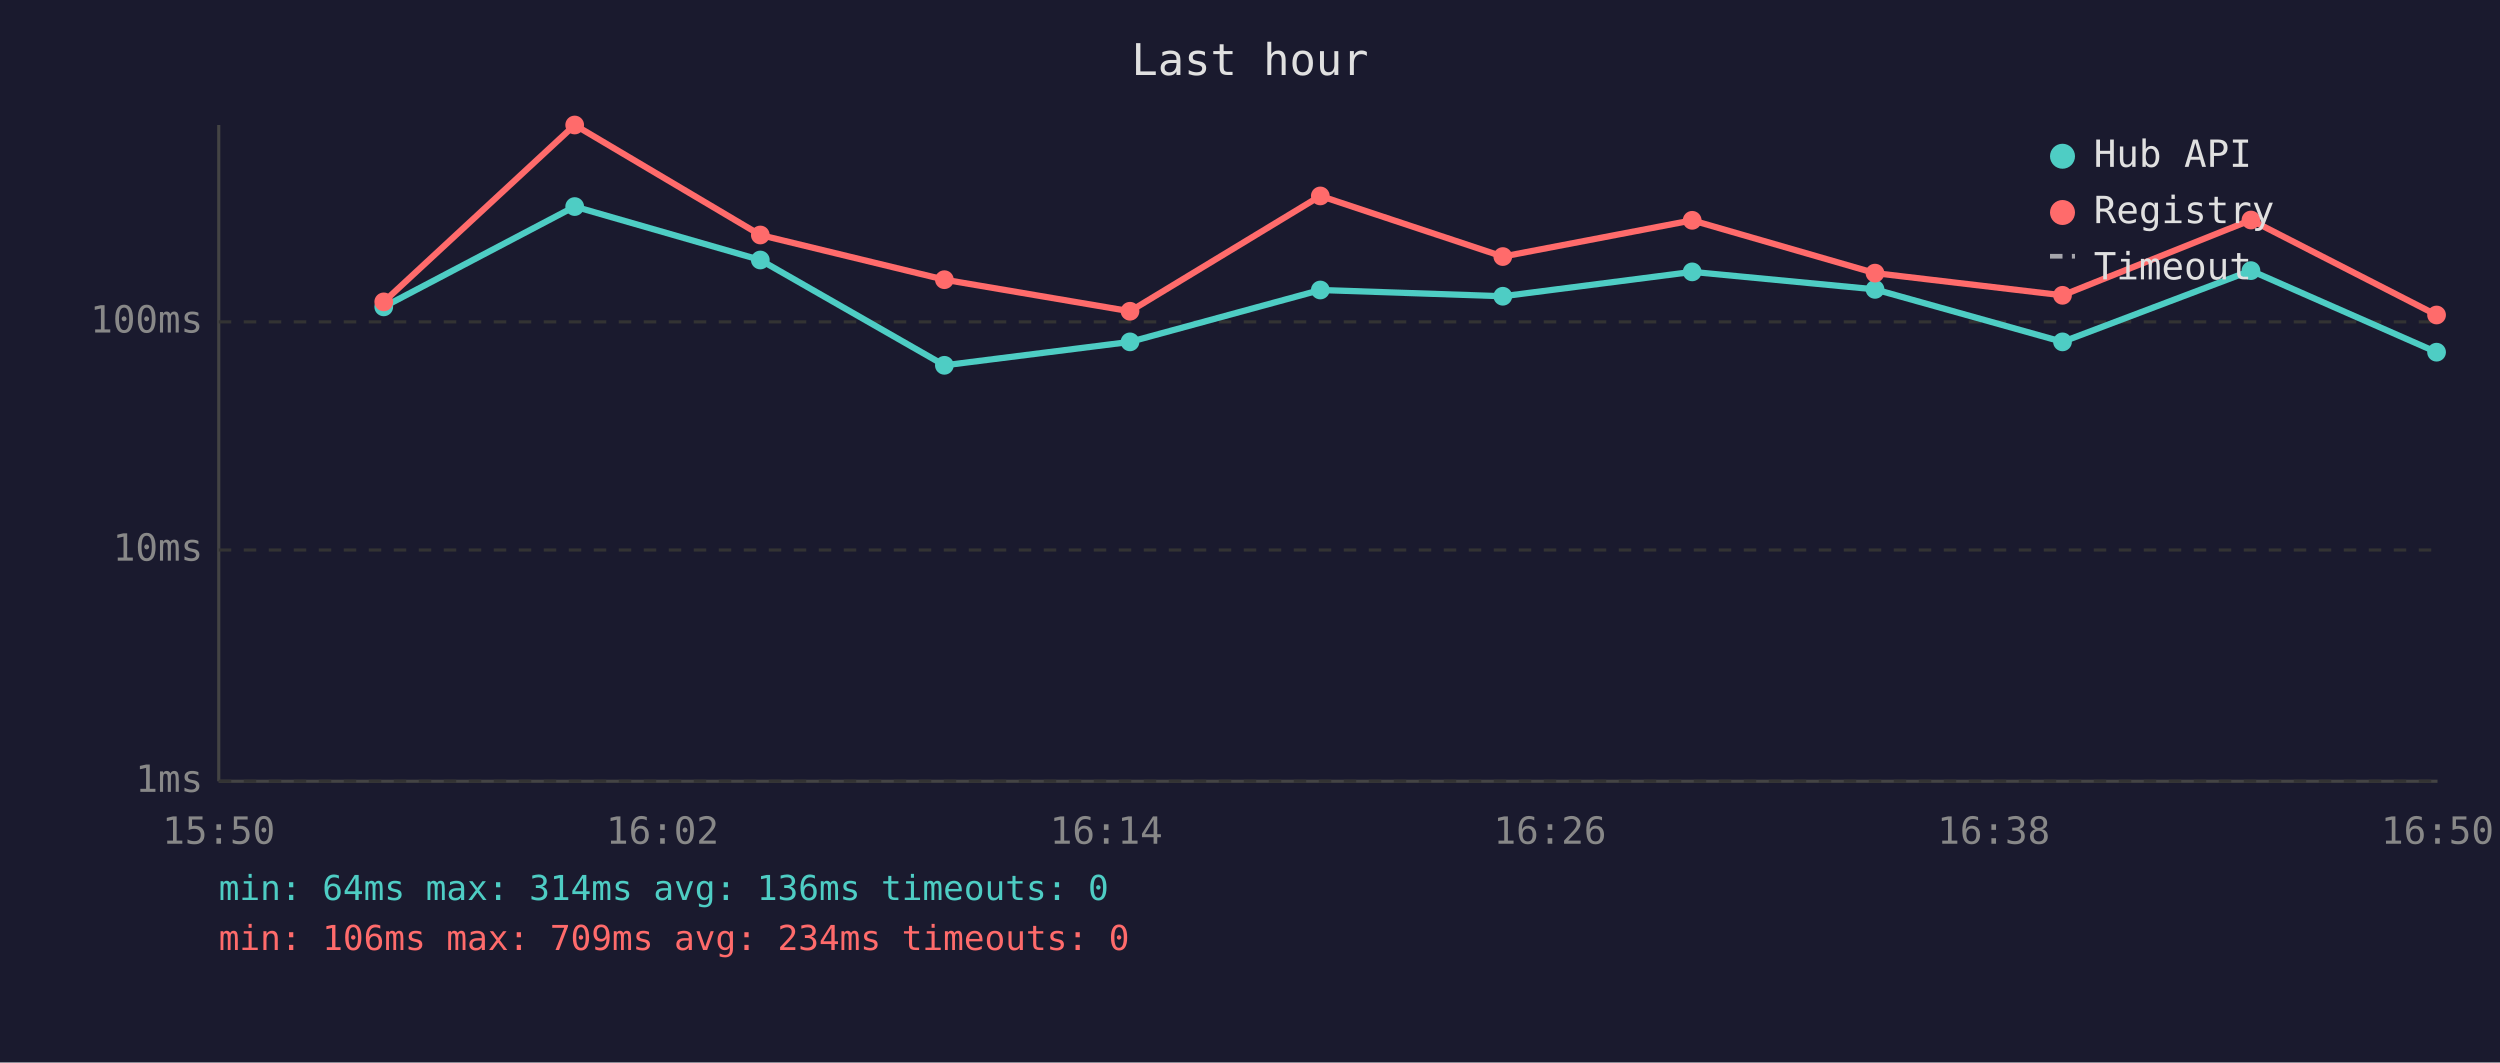
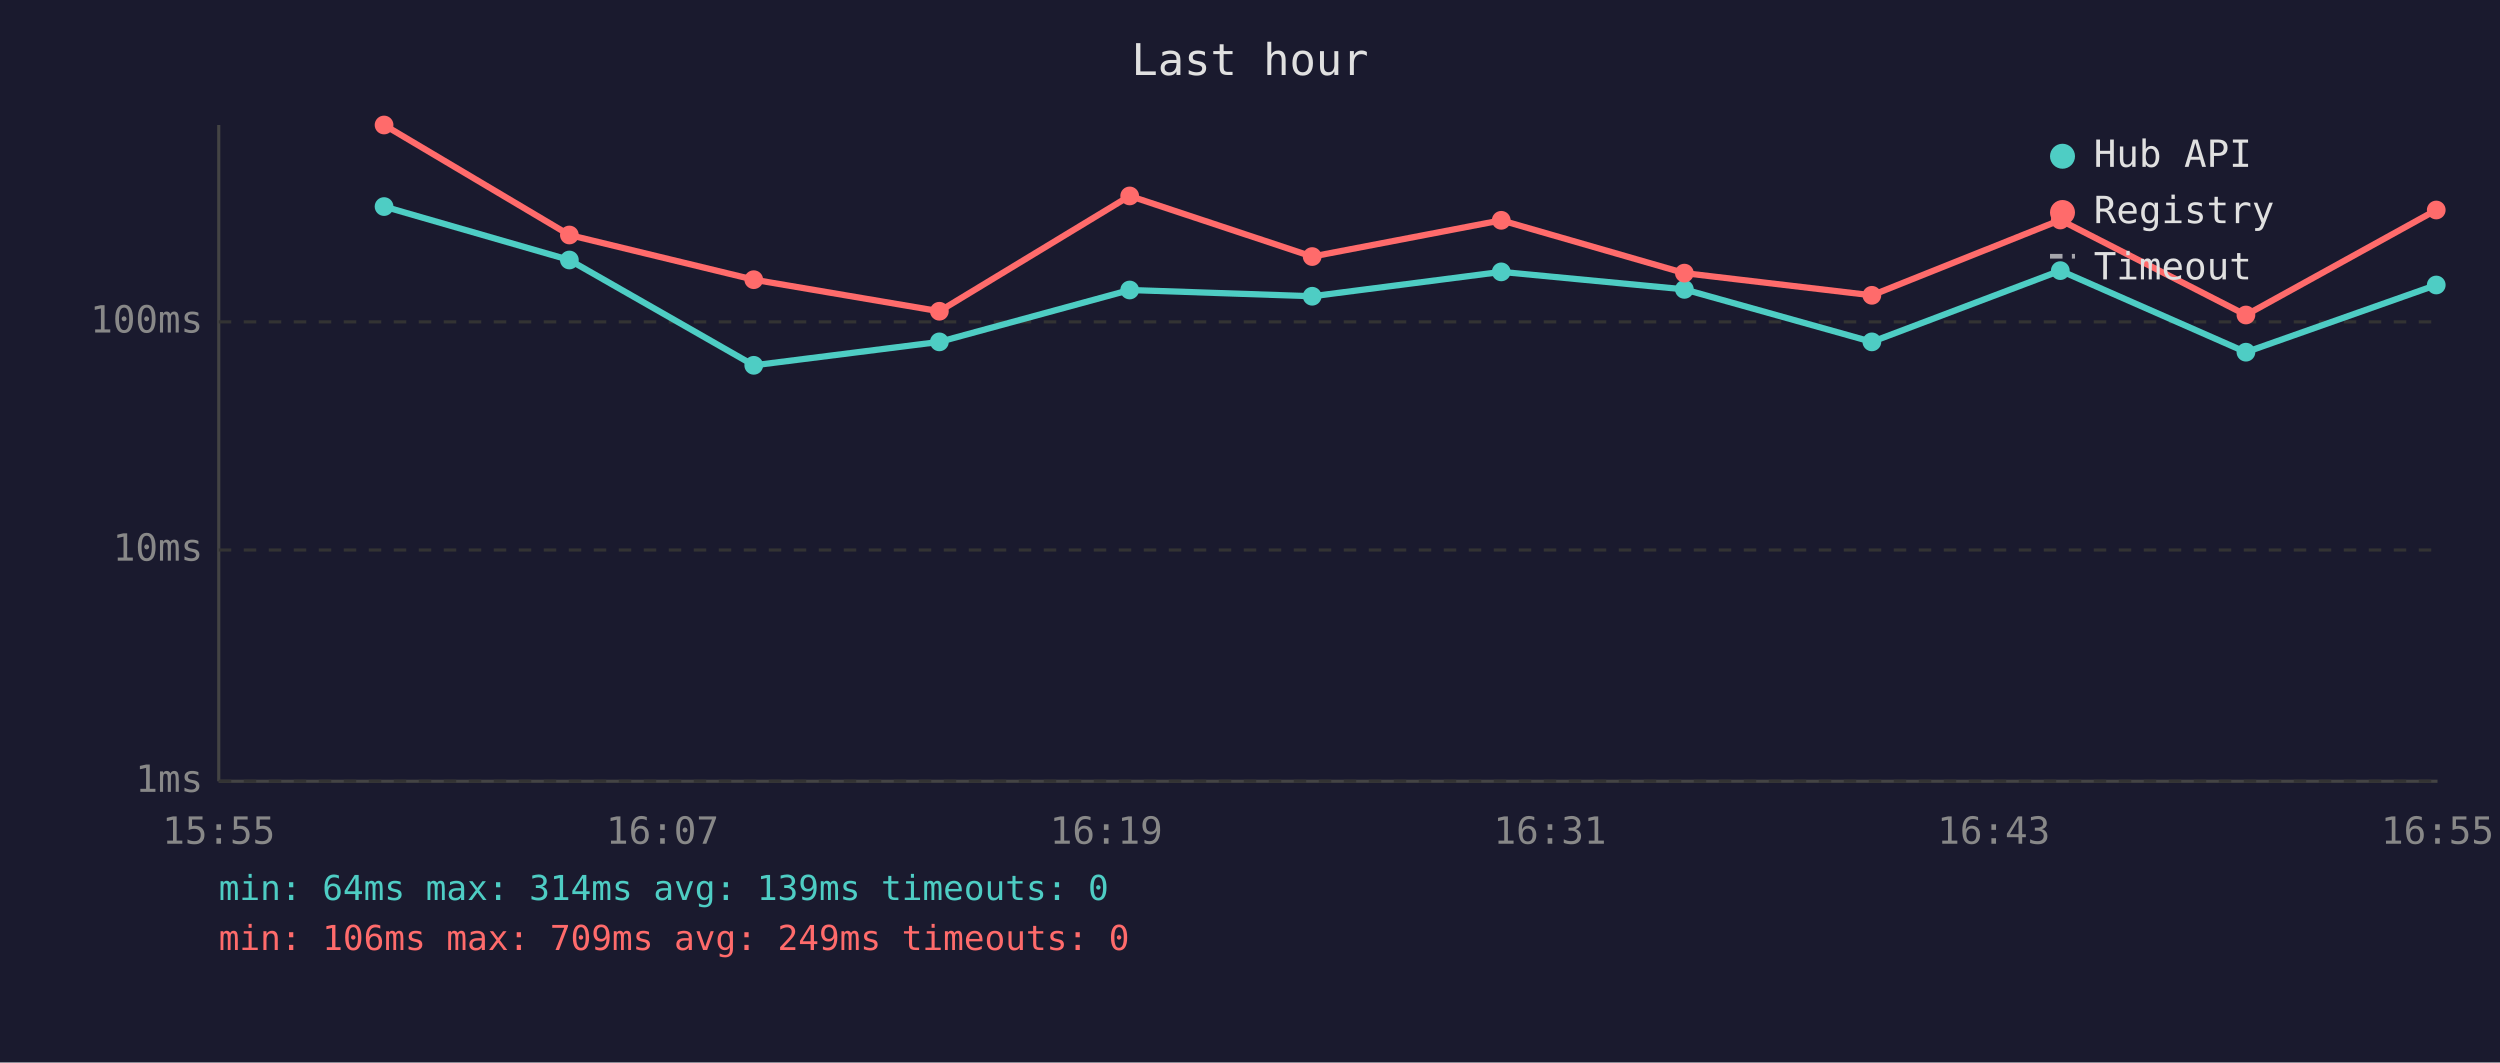
<svg xmlns="http://www.w3.org/2000/svg" viewBox="0 0 800 340" font-family="monospace" font-size="12">
  <rect width="800" height="340" fill="#1a1a2e" />
  <text x="400" y="24" fill="#e0e0e0" font-size="14" text-anchor="middle">Last hour</text>
  <line x1="70" y1="40" x2="70" y2="250" stroke="#444" stroke-width="1" />
  <line x1="70" y1="250" x2="780" y2="250" stroke="#444" stroke-width="1" />
  <line x1="70" y1="250" x2="780" y2="250" stroke="#333" stroke-width="1" stroke-dasharray="4" />
  <text x="65" y="250" fill="#888" text-anchor="end" dominant-baseline="middle">1ms</text>
  <line x1="70" y1="176" x2="780" y2="176" stroke="#333" stroke-width="1" stroke-dasharray="4" />
  <text x="65" y="176" fill="#888" text-anchor="end" dominant-baseline="middle">10ms</text>
  <line x1="70" y1="103" x2="780" y2="103" stroke="#333" stroke-width="1" stroke-dasharray="4" />
  <text x="65" y="103" fill="#888" text-anchor="end" dominant-baseline="middle">100ms</text>
-   <text x="70" y="270" fill="#888" text-anchor="middle">15:50</text>
-   <text x="212" y="270" fill="#888" text-anchor="middle">16:02</text>
-   <text x="354" y="270" fill="#888" text-anchor="middle">16:14</text>
-   <text x="496" y="270" fill="#888" text-anchor="middle">16:26</text>
-   <text x="638" y="270" fill="#888" text-anchor="middle">16:38</text>
-   <text x="780" y="270" fill="#888" text-anchor="middle">16:50</text>
-   <polyline points="122.8,98.2 183.9,66.1 243.3,83.2 302.2,116.9 361.6,109.4 422.5,92.8 480.9,94.8 541.5,87.0 600.0,92.6 660.0,109.4 720.3,86.6 779.7,112.7" fill="none" stroke="#4ecdc4" stroke-width="2" opacity="1" />
-   <circle cx="122.8" cy="98.2" r="3" fill="#4ecdc4" />
-   <circle cx="183.9" cy="66.1" r="3" fill="#4ecdc4" />
-   <circle cx="243.3" cy="83.2" r="3" fill="#4ecdc4" />
-   <circle cx="302.2" cy="116.9" r="3" fill="#4ecdc4" />
-   <circle cx="361.6" cy="109.4" r="3" fill="#4ecdc4" />
-   <circle cx="422.5" cy="92.8" r="3" fill="#4ecdc4" />
-   <circle cx="480.9" cy="94.8" r="3" fill="#4ecdc4" />
-   <circle cx="541.5" cy="87.0" r="3" fill="#4ecdc4" />
-   <circle cx="600.0" cy="92.6" r="3" fill="#4ecdc4" />
-   <circle cx="660.0" cy="109.4" r="3" fill="#4ecdc4" />
-   <circle cx="720.3" cy="86.6" r="3" fill="#4ecdc4" />
-   <circle cx="779.7" cy="112.7" r="3" fill="#4ecdc4" />
-   <polyline points="122.8,96.6 183.9,40.0 243.3,75.2 302.2,89.5 361.6,99.6 422.5,62.7 480.9,82.1 541.5,70.5 600.0,87.4 660.0,94.5 720.3,70.4 779.7,100.8" fill="none" stroke="#ff6b6b" stroke-width="2" opacity="1" />
-   <circle cx="122.8" cy="96.6" r="3" fill="#ff6b6b" />
-   <circle cx="183.9" cy="40.0" r="3" fill="#ff6b6b" />
-   <circle cx="243.3" cy="75.2" r="3" fill="#ff6b6b" />
-   <circle cx="302.2" cy="89.5" r="3" fill="#ff6b6b" />
-   <circle cx="361.6" cy="99.6" r="3" fill="#ff6b6b" />
-   <circle cx="422.5" cy="62.7" r="3" fill="#ff6b6b" />
-   <circle cx="480.9" cy="82.1" r="3" fill="#ff6b6b" />
-   <circle cx="541.5" cy="70.5" r="3" fill="#ff6b6b" />
-   <circle cx="600.0" cy="87.4" r="3" fill="#ff6b6b" />
-   <circle cx="660.0" cy="94.5" r="3" fill="#ff6b6b" />
-   <circle cx="720.3" cy="70.4" r="3" fill="#ff6b6b" />
-   <circle cx="779.7" cy="100.8" r="3" fill="#ff6b6b" />
+   <text x="70" y="270" fill="#888" text-anchor="middle">15:55</text>
+   <text x="212" y="270" fill="#888" text-anchor="middle">16:07</text>
+   <text x="354" y="270" fill="#888" text-anchor="middle">16:19</text>
+   <text x="496" y="270" fill="#888" text-anchor="middle">16:31</text>
+   <text x="638" y="270" fill="#888" text-anchor="middle">16:43</text>
+   <text x="780" y="270" fill="#888" text-anchor="middle">16:55</text>
+   <polyline points="122.9,66.1 182.2,83.2 241.2,116.9 300.6,109.4 361.5,92.8 419.9,94.8 480.4,87.0 539.0,92.6 599.0,109.4 659.3,86.6 718.7,112.7 779.6,91.2" fill="none" stroke="#4ecdc4" stroke-width="2" opacity="1" />
+   <circle cx="122.9" cy="66.1" r="3" fill="#4ecdc4" />
+   <circle cx="182.2" cy="83.2" r="3" fill="#4ecdc4" />
+   <circle cx="241.2" cy="116.9" r="3" fill="#4ecdc4" />
+   <circle cx="300.6" cy="109.4" r="3" fill="#4ecdc4" />
+   <circle cx="361.5" cy="92.8" r="3" fill="#4ecdc4" />
+   <circle cx="419.9" cy="94.8" r="3" fill="#4ecdc4" />
+   <circle cx="480.4" cy="87.0" r="3" fill="#4ecdc4" />
+   <circle cx="539.0" cy="92.6" r="3" fill="#4ecdc4" />
+   <circle cx="599.0" cy="109.4" r="3" fill="#4ecdc4" />
+   <circle cx="659.3" cy="86.6" r="3" fill="#4ecdc4" />
+   <circle cx="718.7" cy="112.7" r="3" fill="#4ecdc4" />
+   <circle cx="779.6" cy="91.2" r="3" fill="#4ecdc4" />
+   <polyline points="122.9,40.0 182.2,75.2 241.2,89.5 300.6,99.6 361.5,62.7 419.9,82.1 480.4,70.5 539.0,87.4 599.0,94.5 659.3,70.4 718.7,100.8 779.6,67.2" fill="none" stroke="#ff6b6b" stroke-width="2" opacity="1" />
+   <circle cx="122.9" cy="40.0" r="3" fill="#ff6b6b" />
+   <circle cx="182.2" cy="75.2" r="3" fill="#ff6b6b" />
+   <circle cx="241.2" cy="89.5" r="3" fill="#ff6b6b" />
+   <circle cx="300.6" cy="99.6" r="3" fill="#ff6b6b" />
+   <circle cx="361.5" cy="62.7" r="3" fill="#ff6b6b" />
+   <circle cx="419.9" cy="82.1" r="3" fill="#ff6b6b" />
+   <circle cx="480.4" cy="70.5" r="3" fill="#ff6b6b" />
+   <circle cx="539.0" cy="87.4" r="3" fill="#ff6b6b" />
+   <circle cx="599.0" cy="94.5" r="3" fill="#ff6b6b" />
+   <circle cx="659.3" cy="70.4" r="3" fill="#ff6b6b" />
+   <circle cx="718.7" cy="100.8" r="3" fill="#ff6b6b" />
+   <circle cx="779.6" cy="67.2" r="3" fill="#ff6b6b" />
  <circle cx="660" cy="50" r="4" fill="#4ecdc4" />
  <text x="670" y="50" fill="#e0e0e0" dominant-baseline="middle">Hub API</text>
  <circle cx="660" cy="68" r="4" fill="#ff6b6b" />
  <text x="670" y="68" fill="#e0e0e0" dominant-baseline="middle">Registry</text>
  <line x1="656" y1="82" x2="664" y2="82" stroke="#e0e0e0" stroke-width="1.5" stroke-dasharray="4,3" opacity="0.7" />
  <text x="670" y="86" fill="#e0e0e0" dominant-baseline="middle">Timeout</text>
-   <text x="70" y="288" fill="#4ecdc4" font-size="11">min: 64ms  max: 314ms  avg: 136ms  timeouts: 0</text>
-   <text x="70" y="304" fill="#ff6b6b" font-size="11">min: 106ms  max: 709ms  avg: 234ms  timeouts: 0</text>
+   <text x="70" y="288" fill="#4ecdc4" font-size="11">min: 64ms  max: 314ms  avg: 139ms  timeouts: 0</text>
+   <text x="70" y="304" fill="#ff6b6b" font-size="11">min: 106ms  max: 709ms  avg: 249ms  timeouts: 0</text>
</svg>
